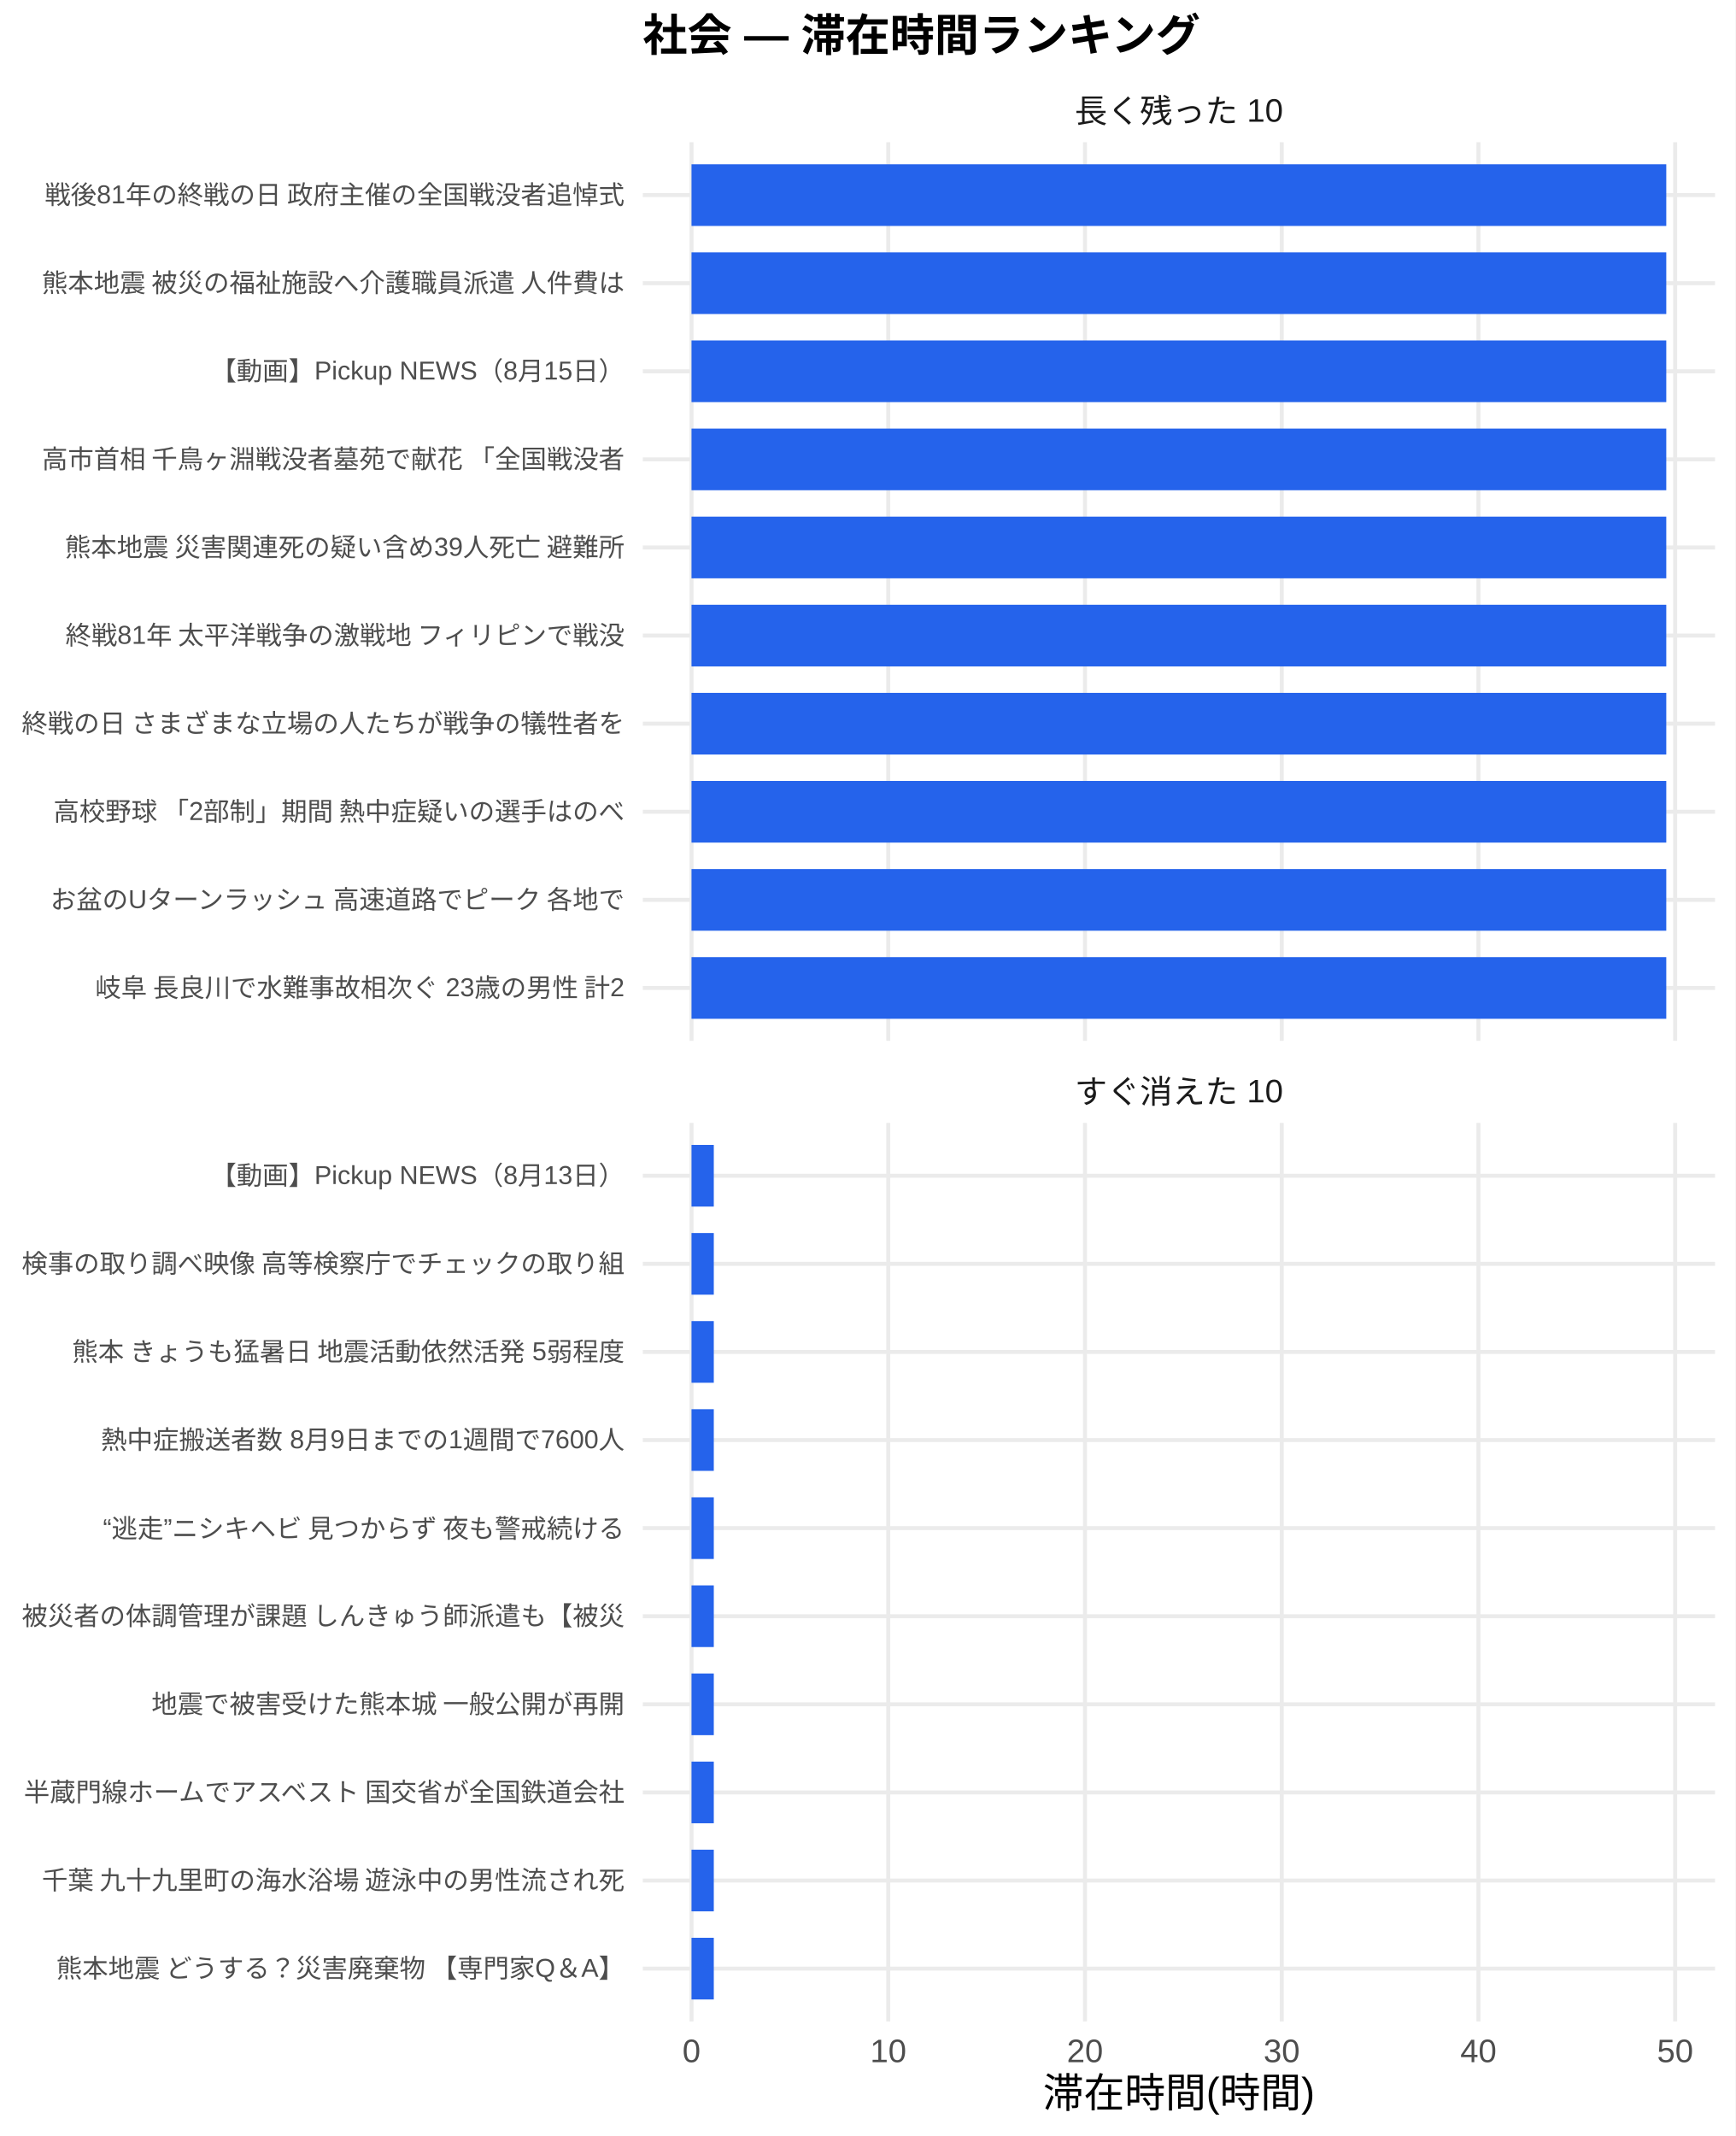
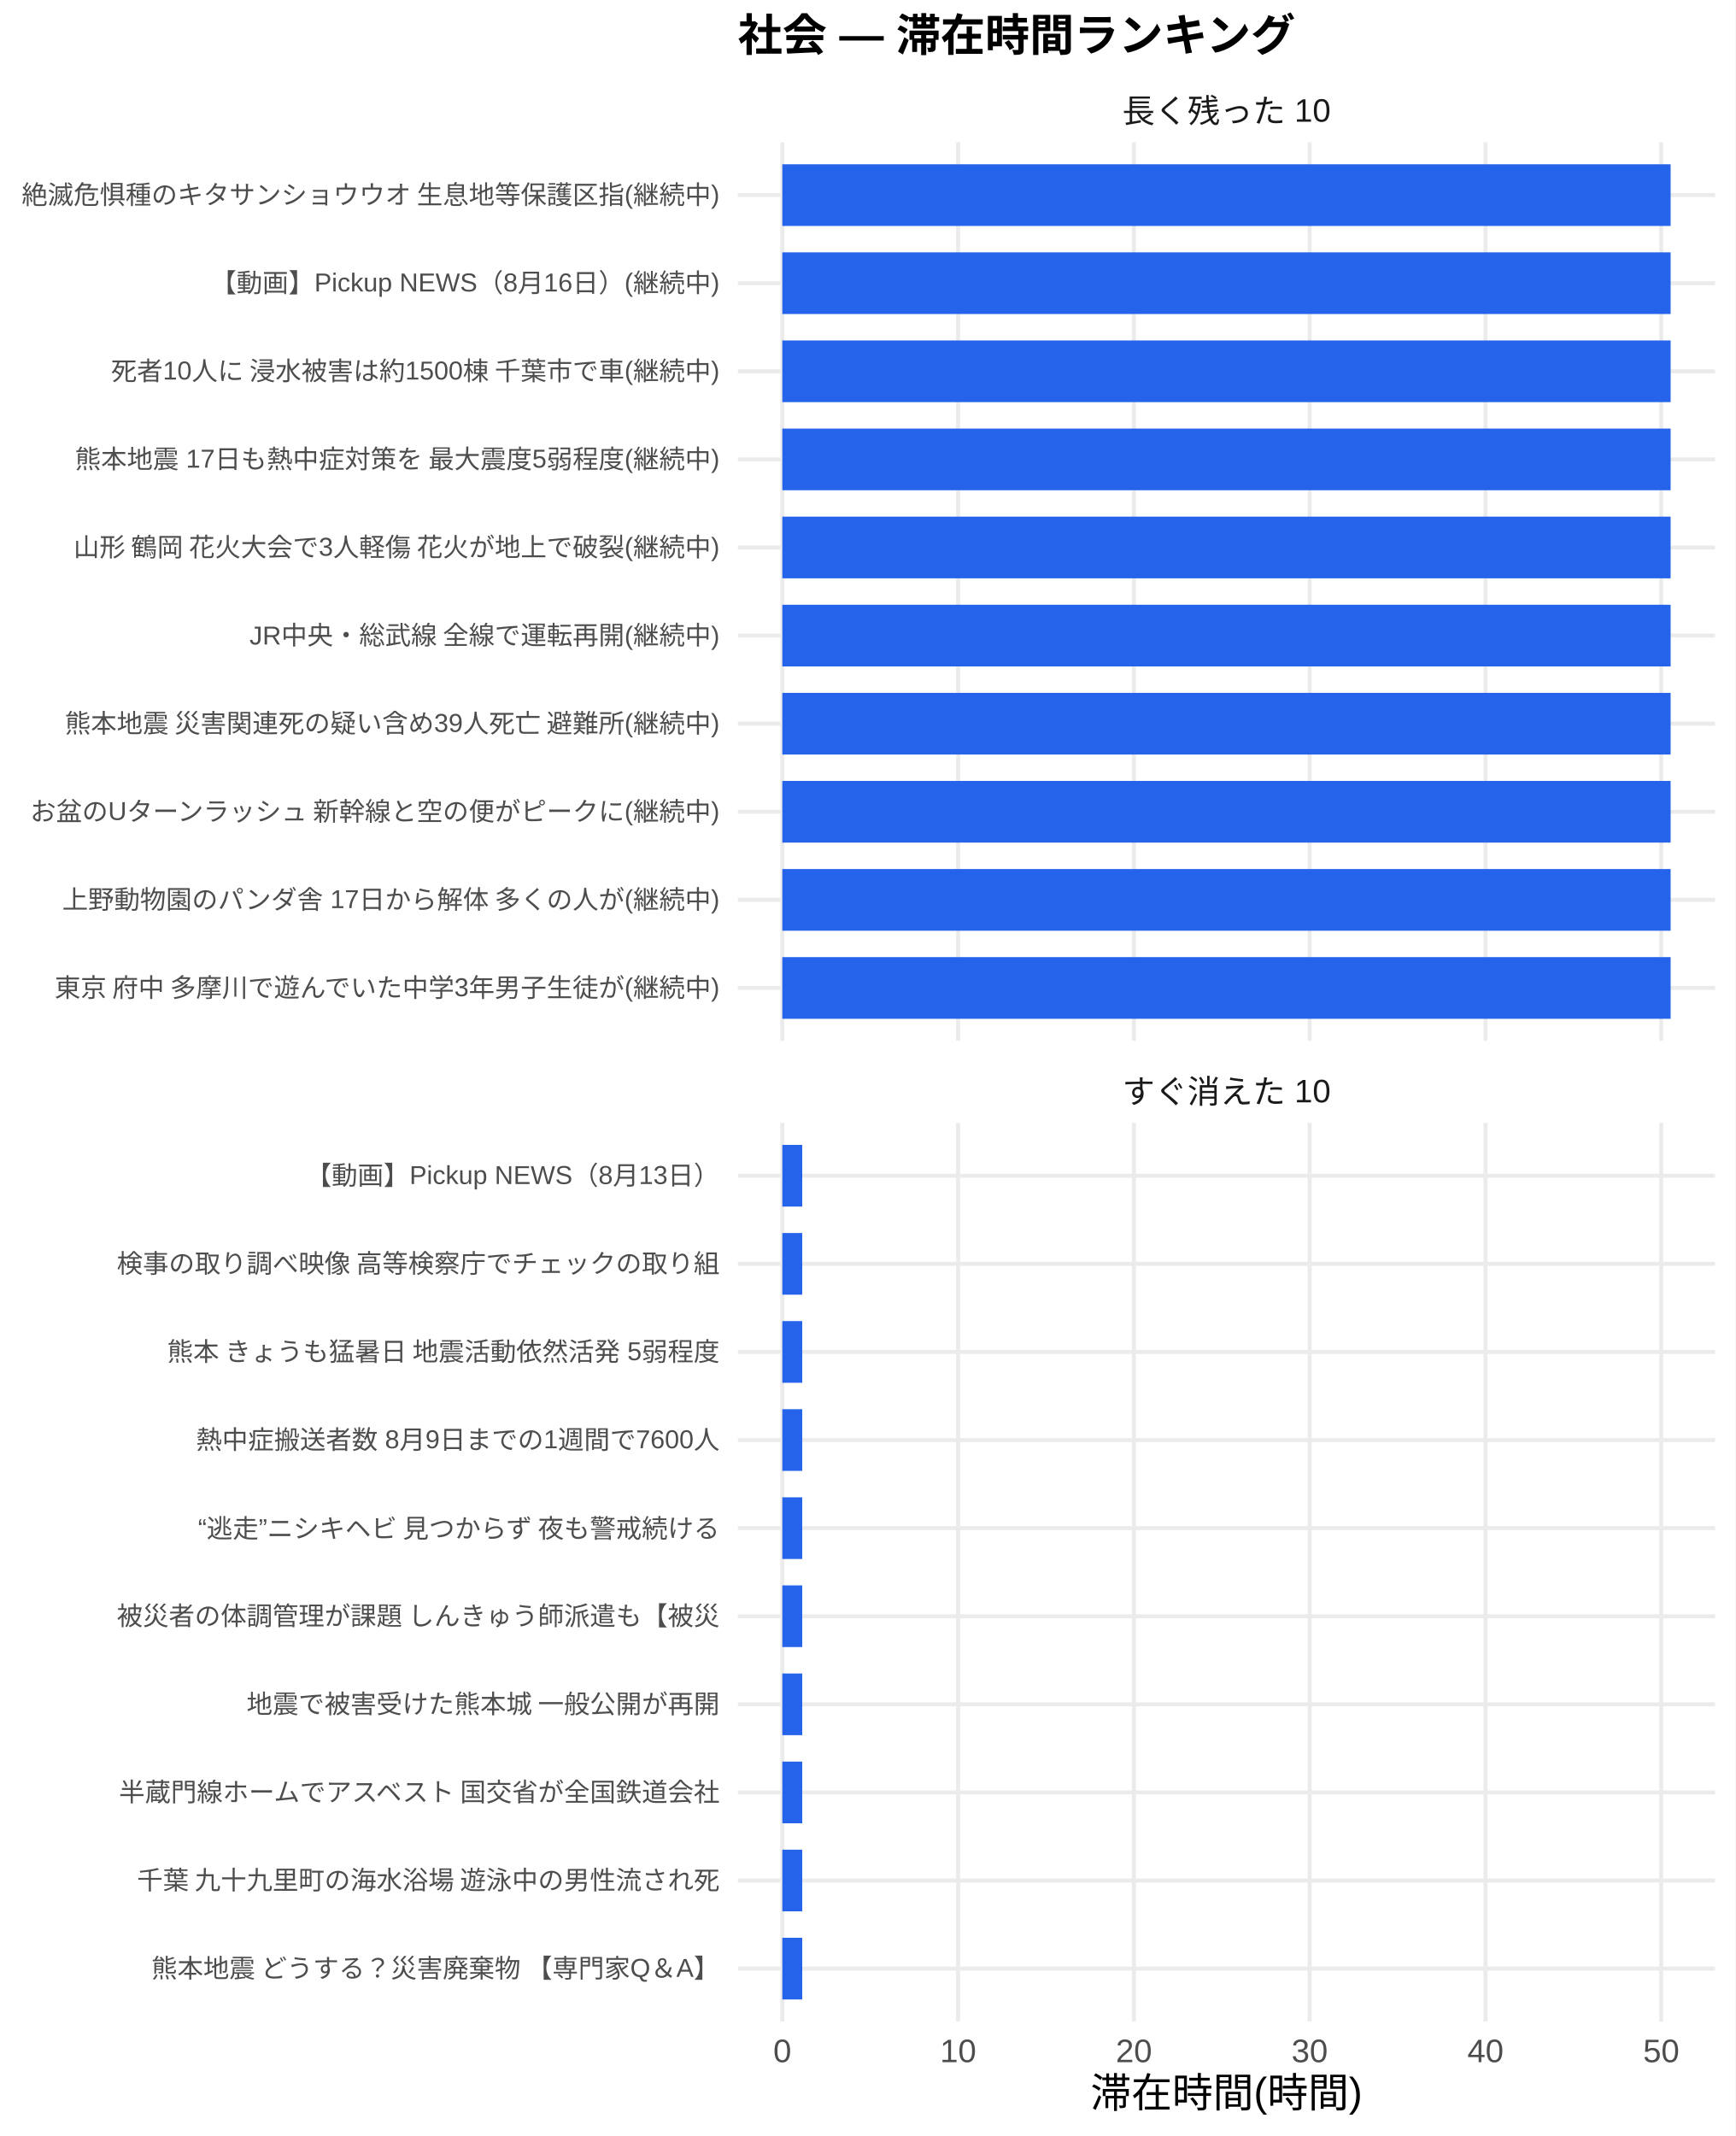
<svg xmlns="http://www.w3.org/2000/svg" width="468.00pt" height="576.00pt" viewBox="0 0 468.00 576.00">
  <g class="svglite">
    <defs>
      <style type="text/css">
    .svglite line, .svglite polyline, .svglite polygon, .svglite path, .svglite rect, .svglite circle {
      fill: none;
      stroke: #000000;
      stroke-linecap: round;
      stroke-linejoin: round;
      stroke-miterlimit: 10.00;
    }
    .svglite text {
      white-space: pre;
    }
    .svglite g.glyphgroup path {
      fill: inherit;
      stroke: none;
    }
  </style>
    </defs>
    <rect width="100%" height="100%" style="stroke: none; fill: #FFFFFF;" />
    <defs>
      <clipPath id="cpMC4wMHw0NjguMDB8MC4wMHw1NzYuMDA=">
        <rect x="0.00" y="0.00" width="468.00" height="576.00" />
      </clipPath>
    </defs>
    <g clip-path="url(#cpMC4wMHw0NjguMDB8MC4wMHw1NzYuMDA=)">
-       <rect x="0.00" y="0.00" width="468.00" height="576.00" style="stroke-width: 1.07; stroke: none; fill: #FFFFFF;" />
+       <rect x="0" y="0.00" width="468.00" height="576.00" style="stroke-width: 1.07; stroke: none; fill: #FFFFFF;" />
    </g>
    <defs>
-       <clipPath id="cpMTczLjM1fDQ2Mi41MnwzOC4zNnwyODAuNjc=">
-         <rect x="173.35" y="38.36" width="289.17" height="242.31" />
+       <clipPath id="cpMTk5LjAwfDQ2Mi41MnwzOC4zNnwyODAuNjc=">
+         <rect x="199.00" y="38.36" width="263.52" height="242.31" />
      </clipPath>
    </defs>
-     <g clip-path="url(#cpMTczLjM1fDQ2Mi41MnwzOC4zNnwyODAuNjc=)">
-       <polyline points="173.35,266.42 462.52,266.42 " style="stroke-width: 1.07; stroke: #EBEBEB; stroke-linecap: butt;" />
-       <polyline points="173.35,242.66 462.52,242.66 " style="stroke-width: 1.07; stroke: #EBEBEB; stroke-linecap: butt;" />
-       <polyline points="173.35,218.91 462.52,218.91 " style="stroke-width: 1.07; stroke: #EBEBEB; stroke-linecap: butt;" />
-       <polyline points="173.35,195.15 462.52,195.15 " style="stroke-width: 1.07; stroke: #EBEBEB; stroke-linecap: butt;" />
-       <polyline points="173.35,171.39 462.52,171.39 " style="stroke-width: 1.07; stroke: #EBEBEB; stroke-linecap: butt;" />
-       <polyline points="173.35,147.64 462.52,147.64 " style="stroke-width: 1.07; stroke: #EBEBEB; stroke-linecap: butt;" />
-       <polyline points="173.35,123.88 462.52,123.88 " style="stroke-width: 1.07; stroke: #EBEBEB; stroke-linecap: butt;" />
-       <polyline points="173.35,100.13 462.52,100.13 " style="stroke-width: 1.07; stroke: #EBEBEB; stroke-linecap: butt;" />
-       <polyline points="173.35,76.37 462.52,76.37 " style="stroke-width: 1.07; stroke: #EBEBEB; stroke-linecap: butt;" />
-       <polyline points="173.35,52.61 462.52,52.61 " style="stroke-width: 1.07; stroke: #EBEBEB; stroke-linecap: butt;" />
-       <polyline points="186.49,280.67 186.49,38.36 " style="stroke-width: 1.07; stroke: #EBEBEB; stroke-linecap: butt;" />
-       <polyline points="239.55,280.67 239.55,38.36 " style="stroke-width: 1.07; stroke: #EBEBEB; stroke-linecap: butt;" />
-       <polyline points="292.60,280.67 292.60,38.36 " style="stroke-width: 1.07; stroke: #EBEBEB; stroke-linecap: butt;" />
-       <polyline points="345.66,280.67 345.66,38.36 " style="stroke-width: 1.07; stroke: #EBEBEB; stroke-linecap: butt;" />
-       <polyline points="398.71,280.67 398.71,38.36 " style="stroke-width: 1.07; stroke: #EBEBEB; stroke-linecap: butt;" />
-       <polyline points="451.76,280.67 451.76,38.36 " style="stroke-width: 1.07; stroke: #EBEBEB; stroke-linecap: butt;" />
-       <rect x="186.49" y="44.30" width="262.88" height="16.63" style="stroke-width: 1.07; stroke: none; stroke-linecap: butt; stroke-linejoin: miter; fill: #2563EB;" />
-       <rect x="186.49" y="68.05" width="262.88" height="16.63" style="stroke-width: 1.07; stroke: none; stroke-linecap: butt; stroke-linejoin: miter; fill: #2563EB;" />
-       <rect x="186.49" y="91.81" width="262.88" height="16.63" style="stroke-width: 1.07; stroke: none; stroke-linecap: butt; stroke-linejoin: miter; fill: #2563EB;" />
-       <rect x="186.49" y="115.57" width="262.88" height="16.63" style="stroke-width: 1.07; stroke: none; stroke-linecap: butt; stroke-linejoin: miter; fill: #2563EB;" />
-       <rect x="186.49" y="139.32" width="262.88" height="16.63" style="stroke-width: 1.07; stroke: none; stroke-linecap: butt; stroke-linejoin: miter; fill: #2563EB;" />
-       <rect x="186.49" y="163.08" width="262.88" height="16.63" style="stroke-width: 1.07; stroke: none; stroke-linecap: butt; stroke-linejoin: miter; fill: #2563EB;" />
-       <rect x="186.49" y="186.84" width="262.88" height="16.63" style="stroke-width: 1.07; stroke: none; stroke-linecap: butt; stroke-linejoin: miter; fill: #2563EB;" />
-       <rect x="186.49" y="210.59" width="262.88" height="16.63" style="stroke-width: 1.07; stroke: none; stroke-linecap: butt; stroke-linejoin: miter; fill: #2563EB;" />
-       <rect x="186.49" y="234.35" width="262.88" height="16.63" style="stroke-width: 1.07; stroke: none; stroke-linecap: butt; stroke-linejoin: miter; fill: #2563EB;" />
-       <rect x="186.49" y="258.10" width="262.88" height="16.63" style="stroke-width: 1.07; stroke: none; stroke-linecap: butt; stroke-linejoin: miter; fill: #2563EB;" />
+     <g clip-path="url(#cpMTk5LjAwfDQ2Mi41MnwzOC4zNnwyODAuNjc=)">
+       <polyline points="199.00,266.42 462.52,266.42 " style="stroke-width: 1.07; stroke: #EBEBEB; stroke-linecap: butt;" />
+       <polyline points="199.00,242.66 462.52,242.66 " style="stroke-width: 1.07; stroke: #EBEBEB; stroke-linecap: butt;" />
+       <polyline points="199.00,218.91 462.52,218.91 " style="stroke-width: 1.07; stroke: #EBEBEB; stroke-linecap: butt;" />
+       <polyline points="199.00,195.15 462.52,195.15 " style="stroke-width: 1.07; stroke: #EBEBEB; stroke-linecap: butt;" />
+       <polyline points="199.00,171.39 462.52,171.39 " style="stroke-width: 1.07; stroke: #EBEBEB; stroke-linecap: butt;" />
+       <polyline points="199.00,147.64 462.52,147.64 " style="stroke-width: 1.07; stroke: #EBEBEB; stroke-linecap: butt;" />
+       <polyline points="199.00,123.88 462.52,123.88 " style="stroke-width: 1.07; stroke: #EBEBEB; stroke-linecap: butt;" />
+       <polyline points="199.00,100.13 462.52,100.13 " style="stroke-width: 1.07; stroke: #EBEBEB; stroke-linecap: butt;" />
+       <polyline points="199.00,76.37 462.52,76.37 " style="stroke-width: 1.07; stroke: #EBEBEB; stroke-linecap: butt;" />
+       <polyline points="199.00,52.61 462.52,52.61 " style="stroke-width: 1.07; stroke: #EBEBEB; stroke-linecap: butt;" />
+       <polyline points="210.98,280.67 210.98,38.36 " style="stroke-width: 1.07; stroke: #EBEBEB; stroke-linecap: butt;" />
+       <polyline points="258.39,280.67 258.39,38.36 " style="stroke-width: 1.07; stroke: #EBEBEB; stroke-linecap: butt;" />
+       <polyline points="305.80,280.67 305.80,38.36 " style="stroke-width: 1.07; stroke: #EBEBEB; stroke-linecap: butt;" />
+       <polyline points="353.20,280.67 353.20,38.36 " style="stroke-width: 1.07; stroke: #EBEBEB; stroke-linecap: butt;" />
+       <polyline points="400.61,280.67 400.61,38.36 " style="stroke-width: 1.07; stroke: #EBEBEB; stroke-linecap: butt;" />
+       <polyline points="448.01,280.67 448.01,38.36 " style="stroke-width: 1.07; stroke: #EBEBEB; stroke-linecap: butt;" />
+       <rect x="210.98" y="44.30" width="239.56" height="16.63" style="stroke-width: 1.07; stroke: none; stroke-linecap: butt; stroke-linejoin: miter; fill: #2563EB;" />
+       <rect x="210.98" y="68.05" width="239.56" height="16.63" style="stroke-width: 1.07; stroke: none; stroke-linecap: butt; stroke-linejoin: miter; fill: #2563EB;" />
+       <rect x="210.98" y="91.81" width="239.56" height="16.63" style="stroke-width: 1.07; stroke: none; stroke-linecap: butt; stroke-linejoin: miter; fill: #2563EB;" />
+       <rect x="210.98" y="115.57" width="239.56" height="16.63" style="stroke-width: 1.07; stroke: none; stroke-linecap: butt; stroke-linejoin: miter; fill: #2563EB;" />
+       <rect x="210.98" y="139.32" width="239.56" height="16.63" style="stroke-width: 1.07; stroke: none; stroke-linecap: butt; stroke-linejoin: miter; fill: #2563EB;" />
+       <rect x="210.98" y="163.08" width="239.56" height="16.63" style="stroke-width: 1.07; stroke: none; stroke-linecap: butt; stroke-linejoin: miter; fill: #2563EB;" />
+       <rect x="210.98" y="186.84" width="239.56" height="16.63" style="stroke-width: 1.07; stroke: none; stroke-linecap: butt; stroke-linejoin: miter; fill: #2563EB;" />
+       <rect x="210.98" y="210.59" width="239.56" height="16.63" style="stroke-width: 1.07; stroke: none; stroke-linecap: butt; stroke-linejoin: miter; fill: #2563EB;" />
+       <rect x="210.98" y="234.35" width="239.56" height="16.63" style="stroke-width: 1.07; stroke: none; stroke-linecap: butt; stroke-linejoin: miter; fill: #2563EB;" />
+       <rect x="210.98" y="258.10" width="239.56" height="16.63" style="stroke-width: 1.07; stroke: none; stroke-linecap: butt; stroke-linejoin: miter; fill: #2563EB;" />
    </g>
    <g clip-path="url(#cpMC4wMHw0NjguMDB8MC4wMHw1NzYuMDA=)">
</g>
    <defs>
-       <clipPath id="cpMTczLjM1fDQ2Mi41MnwzMDIuODB8NTQ1LjEy">
-         <rect x="173.35" y="302.80" width="289.17" height="242.31" />
+       <clipPath id="cpMTk5LjAwfDQ2Mi41MnwzMDIuODB8NTQ1LjEy">
+         <rect x="199.00" y="302.80" width="263.52" height="242.31" />
      </clipPath>
    </defs>
-     <g clip-path="url(#cpMTczLjM1fDQ2Mi41MnwzMDIuODB8NTQ1LjEy)">
-       <polyline points="173.35,530.86 462.52,530.86 " style="stroke-width: 1.07; stroke: #EBEBEB; stroke-linecap: butt;" />
-       <polyline points="173.35,507.11 462.52,507.11 " style="stroke-width: 1.07; stroke: #EBEBEB; stroke-linecap: butt;" />
-       <polyline points="173.35,483.35 462.52,483.35 " style="stroke-width: 1.07; stroke: #EBEBEB; stroke-linecap: butt;" />
-       <polyline points="173.35,459.59 462.52,459.59 " style="stroke-width: 1.07; stroke: #EBEBEB; stroke-linecap: butt;" />
-       <polyline points="173.35,435.84 462.52,435.84 " style="stroke-width: 1.07; stroke: #EBEBEB; stroke-linecap: butt;" />
-       <polyline points="173.35,412.08 462.52,412.08 " style="stroke-width: 1.07; stroke: #EBEBEB; stroke-linecap: butt;" />
-       <polyline points="173.35,388.33 462.52,388.33 " style="stroke-width: 1.07; stroke: #EBEBEB; stroke-linecap: butt;" />
-       <polyline points="173.35,364.57 462.52,364.57 " style="stroke-width: 1.07; stroke: #EBEBEB; stroke-linecap: butt;" />
-       <polyline points="173.35,340.81 462.52,340.81 " style="stroke-width: 1.07; stroke: #EBEBEB; stroke-linecap: butt;" />
-       <polyline points="173.35,317.06 462.52,317.06 " style="stroke-width: 1.07; stroke: #EBEBEB; stroke-linecap: butt;" />
-       <polyline points="186.49,545.12 186.49,302.80 " style="stroke-width: 1.07; stroke: #EBEBEB; stroke-linecap: butt;" />
-       <polyline points="239.55,545.12 239.55,302.80 " style="stroke-width: 1.07; stroke: #EBEBEB; stroke-linecap: butt;" />
-       <polyline points="292.60,545.12 292.60,302.80 " style="stroke-width: 1.07; stroke: #EBEBEB; stroke-linecap: butt;" />
-       <polyline points="345.66,545.12 345.66,302.80 " style="stroke-width: 1.07; stroke: #EBEBEB; stroke-linecap: butt;" />
-       <polyline points="398.71,545.12 398.71,302.80 " style="stroke-width: 1.07; stroke: #EBEBEB; stroke-linecap: butt;" />
-       <polyline points="451.76,545.12 451.76,302.80 " style="stroke-width: 1.07; stroke: #EBEBEB; stroke-linecap: butt;" />
-       <rect x="186.49" y="308.74" width="6.01" height="16.63" style="stroke-width: 1.07; stroke: none; stroke-linecap: butt; stroke-linejoin: miter; fill: #2563EB;" />
-       <rect x="186.49" y="332.50" width="6.01" height="16.63" style="stroke-width: 1.07; stroke: none; stroke-linecap: butt; stroke-linejoin: miter; fill: #2563EB;" />
-       <rect x="186.49" y="356.25" width="6.01" height="16.63" style="stroke-width: 1.07; stroke: none; stroke-linecap: butt; stroke-linejoin: miter; fill: #2563EB;" />
-       <rect x="186.49" y="380.01" width="6.01" height="16.63" style="stroke-width: 1.07; stroke: none; stroke-linecap: butt; stroke-linejoin: miter; fill: #2563EB;" />
-       <rect x="186.49" y="403.77" width="6.01" height="16.63" style="stroke-width: 1.07; stroke: none; stroke-linecap: butt; stroke-linejoin: miter; fill: #2563EB;" />
-       <rect x="186.49" y="427.52" width="6.01" height="16.63" style="stroke-width: 1.07; stroke: none; stroke-linecap: butt; stroke-linejoin: miter; fill: #2563EB;" />
-       <rect x="186.49" y="451.28" width="6.01" height="16.63" style="stroke-width: 1.07; stroke: none; stroke-linecap: butt; stroke-linejoin: miter; fill: #2563EB;" />
-       <rect x="186.49" y="475.04" width="6.01" height="16.63" style="stroke-width: 1.07; stroke: none; stroke-linecap: butt; stroke-linejoin: miter; fill: #2563EB;" />
-       <rect x="186.49" y="498.79" width="6.01" height="16.63" style="stroke-width: 1.07; stroke: none; stroke-linecap: butt; stroke-linejoin: miter; fill: #2563EB;" />
-       <rect x="186.49" y="522.55" width="6.01" height="16.63" style="stroke-width: 1.07; stroke: none; stroke-linecap: butt; stroke-linejoin: miter; fill: #2563EB;" />
+     <g clip-path="url(#cpMTk5LjAwfDQ2Mi41MnwzMDIuODB8NTQ1LjEy)">
+       <polyline points="199.00,530.86 462.52,530.86 " style="stroke-width: 1.07; stroke: #EBEBEB; stroke-linecap: butt;" />
+       <polyline points="199.00,507.11 462.52,507.11 " style="stroke-width: 1.07; stroke: #EBEBEB; stroke-linecap: butt;" />
+       <polyline points="199.00,483.35 462.52,483.35 " style="stroke-width: 1.07; stroke: #EBEBEB; stroke-linecap: butt;" />
+       <polyline points="199.00,459.59 462.52,459.59 " style="stroke-width: 1.07; stroke: #EBEBEB; stroke-linecap: butt;" />
+       <polyline points="199.00,435.84 462.52,435.84 " style="stroke-width: 1.07; stroke: #EBEBEB; stroke-linecap: butt;" />
+       <polyline points="199.00,412.08 462.52,412.08 " style="stroke-width: 1.07; stroke: #EBEBEB; stroke-linecap: butt;" />
+       <polyline points="199.00,388.33 462.52,388.33 " style="stroke-width: 1.07; stroke: #EBEBEB; stroke-linecap: butt;" />
+       <polyline points="199.00,364.57 462.52,364.57 " style="stroke-width: 1.07; stroke: #EBEBEB; stroke-linecap: butt;" />
+       <polyline points="199.00,340.81 462.52,340.81 " style="stroke-width: 1.07; stroke: #EBEBEB; stroke-linecap: butt;" />
+       <polyline points="199.00,317.06 462.52,317.06 " style="stroke-width: 1.07; stroke: #EBEBEB; stroke-linecap: butt;" />
+       <polyline points="210.98,545.12 210.98,302.80 " style="stroke-width: 1.07; stroke: #EBEBEB; stroke-linecap: butt;" />
+       <polyline points="258.39,545.12 258.39,302.80 " style="stroke-width: 1.07; stroke: #EBEBEB; stroke-linecap: butt;" />
+       <polyline points="305.80,545.12 305.80,302.80 " style="stroke-width: 1.07; stroke: #EBEBEB; stroke-linecap: butt;" />
+       <polyline points="353.20,545.12 353.20,302.80 " style="stroke-width: 1.07; stroke: #EBEBEB; stroke-linecap: butt;" />
+       <polyline points="400.61,545.12 400.61,302.80 " style="stroke-width: 1.07; stroke: #EBEBEB; stroke-linecap: butt;" />
+       <polyline points="448.01,545.12 448.01,302.80 " style="stroke-width: 1.07; stroke: #EBEBEB; stroke-linecap: butt;" />
+       <rect x="210.98" y="308.74" width="5.37" height="16.63" style="stroke-width: 1.07; stroke: none; stroke-linecap: butt; stroke-linejoin: miter; fill: #2563EB;" />
+       <rect x="210.98" y="332.50" width="5.37" height="16.63" style="stroke-width: 1.07; stroke: none; stroke-linecap: butt; stroke-linejoin: miter; fill: #2563EB;" />
+       <rect x="210.98" y="356.25" width="5.37" height="16.63" style="stroke-width: 1.07; stroke: none; stroke-linecap: butt; stroke-linejoin: miter; fill: #2563EB;" />
+       <rect x="210.98" y="380.01" width="5.37" height="16.63" style="stroke-width: 1.07; stroke: none; stroke-linecap: butt; stroke-linejoin: miter; fill: #2563EB;" />
+       <rect x="210.98" y="403.77" width="5.37" height="16.63" style="stroke-width: 1.07; stroke: none; stroke-linecap: butt; stroke-linejoin: miter; fill: #2563EB;" />
+       <rect x="210.98" y="427.52" width="5.37" height="16.63" style="stroke-width: 1.07; stroke: none; stroke-linecap: butt; stroke-linejoin: miter; fill: #2563EB;" />
+       <rect x="210.98" y="451.28" width="5.37" height="16.63" style="stroke-width: 1.07; stroke: none; stroke-linecap: butt; stroke-linejoin: miter; fill: #2563EB;" />
+       <rect x="210.98" y="475.04" width="5.37" height="16.63" style="stroke-width: 1.07; stroke: none; stroke-linecap: butt; stroke-linejoin: miter; fill: #2563EB;" />
+       <rect x="210.98" y="498.79" width="5.37" height="16.63" style="stroke-width: 1.07; stroke: none; stroke-linecap: butt; stroke-linejoin: miter; fill: #2563EB;" />
+       <rect x="210.98" y="522.55" width="5.37" height="16.63" style="stroke-width: 1.07; stroke: none; stroke-linecap: butt; stroke-linejoin: miter; fill: #2563EB;" />
    </g>
    <g clip-path="url(#cpMC4wMHw0NjguMDB8MC4wMHw1NzYuMDA=)">
</g>
    <defs>
-       <clipPath id="cpMTczLjM1fDQ2Mi41MnwyODYuMTV8MzAyLjgw">
-         <rect x="173.35" y="286.15" width="289.17" height="16.65" />
+       <clipPath id="cpMTk5LjAwfDQ2Mi41MnwyODYuMTV8MzAyLjgw">
+         <rect x="199.00" y="286.15" width="263.52" height="16.65" />
      </clipPath>
    </defs>
-     <g clip-path="url(#cpMTczLjM1fDQ2Mi41MnwyODYuMTV8MzAyLjgw)">
-       <text x="317.93" y="297.50" text-anchor="middle" style="font-size: 8.80px;fill: #1A1A1A; font-family: &quot;Liberation Sans&quot;;" textLength="56.20px" lengthAdjust="spacingAndGlyphs">すぐ消えた 10</text>
+     <g clip-path="url(#cpMTk5LjAwfDQ2Mi41MnwyODYuMTV8MzAyLjgw)">
+       <text x="330.76" y="297.50" text-anchor="middle" style="font-size: 8.80px;fill: #1A1A1A; font-family: &quot;Liberation Sans&quot;;" textLength="56.20px" lengthAdjust="spacingAndGlyphs">すぐ消えた 10</text>
    </g>
    <g clip-path="url(#cpMC4wMHw0NjguMDB8MC4wMHw1NzYuMDA=)">
</g>
    <defs>
-       <clipPath id="cpMTczLjM1fDQ2Mi41MnwyMS43MXwzOC4zNg==">
-         <rect x="173.35" y="21.71" width="289.17" height="16.65" />
+       <clipPath id="cpMTk5LjAwfDQ2Mi41MnwyMS43MXwzOC4zNg==">
+         <rect x="199.00" y="21.71" width="263.52" height="16.65" />
      </clipPath>
    </defs>
-     <g clip-path="url(#cpMTczLjM1fDQ2Mi41MnwyMS43MXwzOC4zNg==)">
-       <text x="317.93" y="33.06" text-anchor="middle" style="font-size: 8.80px;fill: #1A1A1A; font-family: &quot;Liberation Sans&quot;;" textLength="56.20px" lengthAdjust="spacingAndGlyphs">長く残った 10</text>
+     <g clip-path="url(#cpMTk5LjAwfDQ2Mi41MnwyMS43MXwzOC4zNg==)">
+       <text x="330.76" y="33.06" text-anchor="middle" style="font-size: 8.80px;fill: #1A1A1A; font-family: &quot;Liberation Sans&quot;;" textLength="56.20px" lengthAdjust="spacingAndGlyphs">長く残った 10</text>
    </g>
    <g clip-path="url(#cpMC4wMHw0NjguMDB8MC4wMHw1NzYuMDA=)">
-       <text x="186.49" y="556.10" text-anchor="middle" style="font-size: 8.80px;fill: #4D4D4D; font-family: &quot;Liberation Sans&quot;;" textLength="4.89px" lengthAdjust="spacingAndGlyphs">0</text>
-       <text x="239.55" y="556.10" text-anchor="middle" style="font-size: 8.80px;fill: #4D4D4D; font-family: &quot;Liberation Sans&quot;;" textLength="9.78px" lengthAdjust="spacingAndGlyphs">10</text>
-       <text x="292.60" y="556.10" text-anchor="middle" style="font-size: 8.80px;fill: #4D4D4D; font-family: &quot;Liberation Sans&quot;;" textLength="9.78px" lengthAdjust="spacingAndGlyphs">20</text>
-       <text x="345.66" y="556.10" text-anchor="middle" style="font-size: 8.80px;fill: #4D4D4D; font-family: &quot;Liberation Sans&quot;;" textLength="9.78px" lengthAdjust="spacingAndGlyphs">30</text>
-       <text x="398.71" y="556.10" text-anchor="middle" style="font-size: 8.80px;fill: #4D4D4D; font-family: &quot;Liberation Sans&quot;;" textLength="9.78px" lengthAdjust="spacingAndGlyphs">40</text>
-       <text x="451.76" y="556.10" text-anchor="middle" style="font-size: 8.80px;fill: #4D4D4D; font-family: &quot;Liberation Sans&quot;;" textLength="9.78px" lengthAdjust="spacingAndGlyphs">50</text>
-       <text x="168.42" y="268.83" text-anchor="end" style="font-size: 7.00px;fill: #4D4D4D; font-family: &quot;Liberation Sans&quot;;" textLength="143.48px" lengthAdjust="spacingAndGlyphs">岐阜 長良川で水難事故相次ぐ 23歳の男性 計2</text>
-       <text x="168.42" y="245.07" text-anchor="end" style="font-size: 7.00px;fill: #4D4D4D; font-family: &quot;Liberation Sans&quot;;" textLength="155.94px" lengthAdjust="spacingAndGlyphs">お盆のUターンラッシュ 高速道路でピーク 各地で</text>
-       <text x="168.42" y="221.31" text-anchor="end" style="font-size: 7.00px;fill: #4D4D4D; font-family: &quot;Liberation Sans&quot;;" textLength="154.77px" lengthAdjust="spacingAndGlyphs">高校野球 「2部制」期間 熱中症疑いの選手はのべ</text>
-       <text x="168.42" y="197.56" text-anchor="end" style="font-size: 7.00px;fill: #4D4D4D; font-family: &quot;Liberation Sans&quot;;" textLength="162.94px" lengthAdjust="spacingAndGlyphs">終戦の日 さまざまな立場の人たちが戦争の犠牲者を</text>
-       <text x="168.42" y="173.80" text-anchor="end" style="font-size: 7.00px;fill: #4D4D4D; font-family: &quot;Liberation Sans&quot;;" textLength="151.66px" lengthAdjust="spacingAndGlyphs">終戦81年 太平洋戦争の激戦地 フィリピンで戦没</text>
-       <text x="168.42" y="150.05" text-anchor="end" style="font-size: 7.00px;fill: #4D4D4D; font-family: &quot;Liberation Sans&quot;;" textLength="151.66px" lengthAdjust="spacingAndGlyphs">熊本地震 災害関連死の疑い含め39人死亡 避難所</text>
-       <text x="168.42" y="126.29" text-anchor="end" style="font-size: 7.00px;fill: #4D4D4D; font-family: &quot;Liberation Sans&quot;;" textLength="157.88px" lengthAdjust="spacingAndGlyphs">高市首相 千鳥ヶ淵戦没者墓苑で献花 「全国戦没者</text>
-       <text x="168.42" y="102.53" text-anchor="end" style="font-size: 7.00px;fill: #4D4D4D; font-family: &quot;Liberation Sans&quot;;" textLength="111.64px" lengthAdjust="spacingAndGlyphs">【動画】Pickup NEWS（8月15日）</text>
-       <text x="168.42" y="78.78" text-anchor="end" style="font-size: 7.00px;fill: #4D4D4D; font-family: &quot;Liberation Sans&quot;;" textLength="157.88px" lengthAdjust="spacingAndGlyphs">熊本地震 被災の福祉施設へ介護職員派遣 人件費は</text>
-       <text x="168.42" y="55.02" text-anchor="end" style="font-size: 7.00px;fill: #4D4D4D; font-family: &quot;Liberation Sans&quot;;" textLength="156.72px" lengthAdjust="spacingAndGlyphs">戦後81年の終戦の日 政府主催の全国戦没者追悼式</text>
-       <text x="168.42" y="533.27" text-anchor="end" style="font-size: 7.00px;fill: #4D4D4D; font-family: &quot;Liberation Sans&quot;;" textLength="153.98px" lengthAdjust="spacingAndGlyphs">熊本地震 どうする？災害廃棄物 【専門家Q＆A】</text>
-       <text x="168.42" y="509.51" text-anchor="end" style="font-size: 7.00px;fill: #4D4D4D; font-family: &quot;Liberation Sans&quot;;" textLength="157.88px" lengthAdjust="spacingAndGlyphs">千葉 九十九里町の海水浴場 遊泳中の男性流され死</text>
-       <text x="168.42" y="485.76" text-anchor="end" style="font-size: 7.00px;fill: #4D4D4D; font-family: &quot;Liberation Sans&quot;;" textLength="162.94px" lengthAdjust="spacingAndGlyphs">半蔵門線ホームでアスベスト 国交省が全国鉄道会社</text>
-       <text x="168.42" y="462.00" text-anchor="end" style="font-size: 7.00px;fill: #4D4D4D; font-family: &quot;Liberation Sans&quot;;" textLength="127.94px" lengthAdjust="spacingAndGlyphs">地震で被害受けた熊本城 一般公開が再開</text>
-       <text x="168.42" y="438.25" text-anchor="end" style="font-size: 7.00px;fill: #4D4D4D; font-family: &quot;Liberation Sans&quot;;" textLength="162.94px" lengthAdjust="spacingAndGlyphs">被災者の体調管理が課題 しんきゅう師派遣も【被災</text>
-       <text x="168.42" y="414.49" text-anchor="end" style="font-size: 7.00px;fill: #4D4D4D; font-family: &quot;Liberation Sans&quot;;" textLength="143.47px" lengthAdjust="spacingAndGlyphs">“逃走”ニシキヘビ 見つからず 夜も警戒続ける </text>
-       <text x="168.42" y="390.73" text-anchor="end" style="font-size: 7.00px;fill: #4D4D4D; font-family: &quot;Liberation Sans&quot;;" textLength="141.17px" lengthAdjust="spacingAndGlyphs">熱中症搬送者数 8月9日までの1週間で7600人</text>
-       <text x="168.42" y="366.98" text-anchor="end" style="font-size: 7.00px;fill: #4D4D4D; font-family: &quot;Liberation Sans&quot;;" textLength="149.70px" lengthAdjust="spacingAndGlyphs">熊本 きょうも猛暑日 地震活動依然活発 5弱程度</text>
-       <text x="168.42" y="343.22" text-anchor="end" style="font-size: 7.00px;fill: #4D4D4D; font-family: &quot;Liberation Sans&quot;;" textLength="162.94px" lengthAdjust="spacingAndGlyphs">検事の取り調べ映像 高等検察庁でチェックの取り組</text>
-       <text x="168.42" y="319.47" text-anchor="end" style="font-size: 7.00px;fill: #4D4D4D; font-family: &quot;Liberation Sans&quot;;" textLength="111.64px" lengthAdjust="spacingAndGlyphs">【動画】Pickup NEWS（8月13日）</text>
-       <text x="317.93" y="568.24" text-anchor="middle" style="font-size: 11.00px; font-family: &quot;Liberation Sans&quot;;" textLength="73.31px" lengthAdjust="spacingAndGlyphs">滞在時間(時間)</text>
-       <text x="173.35" y="13.74" style="font-size: 12.00px; font-weight: bold; font-family: &quot;Liberation Sans&quot;;" textLength="150.66px" lengthAdjust="spacingAndGlyphs">社会 — 滞在時間ランキング</text>
+       <text x="210.98" y="556.10" text-anchor="middle" style="font-size: 8.80px;fill: #4D4D4D; font-family: &quot;Liberation Sans&quot;;" textLength="4.89px" lengthAdjust="spacingAndGlyphs">0</text>
+       <text x="258.39" y="556.10" text-anchor="middle" style="font-size: 8.80px;fill: #4D4D4D; font-family: &quot;Liberation Sans&quot;;" textLength="9.78px" lengthAdjust="spacingAndGlyphs">10</text>
+       <text x="305.80" y="556.10" text-anchor="middle" style="font-size: 8.80px;fill: #4D4D4D; font-family: &quot;Liberation Sans&quot;;" textLength="9.78px" lengthAdjust="spacingAndGlyphs">20</text>
+       <text x="353.20" y="556.10" text-anchor="middle" style="font-size: 8.80px;fill: #4D4D4D; font-family: &quot;Liberation Sans&quot;;" textLength="9.78px" lengthAdjust="spacingAndGlyphs">30</text>
+       <text x="400.61" y="556.10" text-anchor="middle" style="font-size: 8.80px;fill: #4D4D4D; font-family: &quot;Liberation Sans&quot;;" textLength="9.78px" lengthAdjust="spacingAndGlyphs">40</text>
+       <text x="448.01" y="556.10" text-anchor="middle" style="font-size: 8.80px;fill: #4D4D4D; font-family: &quot;Liberation Sans&quot;;" textLength="9.78px" lengthAdjust="spacingAndGlyphs">50</text>
+       <text x="194.07" y="268.83" text-anchor="end" style="font-size: 7.00px;fill: #4D4D4D; font-family: &quot;Liberation Sans&quot;;" textLength="180.42px" lengthAdjust="spacingAndGlyphs">東京 府中 多摩川で遊んでいた中学3年男子生徒が(継続中)</text>
+       <text x="194.07" y="245.07" text-anchor="end" style="font-size: 7.00px;fill: #4D4D4D; font-family: &quot;Liberation Sans&quot;;" textLength="177.31px" lengthAdjust="spacingAndGlyphs">上野動物園のパンダ舎 17日から解体 多くの人が(継続中)</text>
+       <text x="194.07" y="221.31" text-anchor="end" style="font-size: 7.00px;fill: #4D4D4D; font-family: &quot;Liberation Sans&quot;;" textLength="186.66px" lengthAdjust="spacingAndGlyphs">お盆のUターンラッシュ 新幹線と空の便がピークに(継続中)</text>
+       <text x="194.07" y="197.56" text-anchor="end" style="font-size: 7.00px;fill: #4D4D4D; font-family: &quot;Liberation Sans&quot;;" textLength="177.31px" lengthAdjust="spacingAndGlyphs">熊本地震 災害関連死の疑い含め39人死亡 避難所(継続中)</text>
+       <text x="194.07" y="173.80" text-anchor="end" style="font-size: 7.00px;fill: #4D4D4D; font-family: &quot;Liberation Sans&quot;;" textLength="127.16px" lengthAdjust="spacingAndGlyphs">JR中央・総武線 全線で運転再開(継続中)</text>
+       <text x="194.07" y="150.05" text-anchor="end" style="font-size: 7.00px;fill: #4D4D4D; font-family: &quot;Liberation Sans&quot;;" textLength="175.36px" lengthAdjust="spacingAndGlyphs">山形 鶴岡 花火大会で3人軽傷 花火が地上で破裂(継続中)</text>
+       <text x="194.07" y="126.29" text-anchor="end" style="font-size: 7.00px;fill: #4D4D4D; font-family: &quot;Liberation Sans&quot;;" textLength="174.20px" lengthAdjust="spacingAndGlyphs">熊本地震 17日も熱中症対策を 最大震度5弱程度(継続中)</text>
+       <text x="194.07" y="102.53" text-anchor="end" style="font-size: 7.00px;fill: #4D4D4D; font-family: &quot;Liberation Sans&quot;;" textLength="164.88px" lengthAdjust="spacingAndGlyphs">死者10人に 浸水被害は約1500棟 千葉市で車(継続中)</text>
+       <text x="194.07" y="78.78" text-anchor="end" style="font-size: 7.00px;fill: #4D4D4D; font-family: &quot;Liberation Sans&quot;;" textLength="137.30px" lengthAdjust="spacingAndGlyphs">【動画】Pickup NEWS（8月16日）(継続中)</text>
+       <text x="194.07" y="55.02" text-anchor="end" style="font-size: 7.00px;fill: #4D4D4D; font-family: &quot;Liberation Sans&quot;;" textLength="188.59px" lengthAdjust="spacingAndGlyphs">絶滅危惧種のキタサンショウウオ 生息地等保護区指(継続中)</text>
+       <text x="194.07" y="533.27" text-anchor="end" style="font-size: 7.00px;fill: #4D4D4D; font-family: &quot;Liberation Sans&quot;;" textLength="153.98px" lengthAdjust="spacingAndGlyphs">熊本地震 どうする？災害廃棄物 【専門家Q＆A】</text>
+       <text x="194.07" y="509.51" text-anchor="end" style="font-size: 7.00px;fill: #4D4D4D; font-family: &quot;Liberation Sans&quot;;" textLength="157.88px" lengthAdjust="spacingAndGlyphs">千葉 九十九里町の海水浴場 遊泳中の男性流され死</text>
+       <text x="194.07" y="485.76" text-anchor="end" style="font-size: 7.00px;fill: #4D4D4D; font-family: &quot;Liberation Sans&quot;;" textLength="162.94px" lengthAdjust="spacingAndGlyphs">半蔵門線ホームでアスベスト 国交省が全国鉄道会社</text>
+       <text x="194.07" y="462.00" text-anchor="end" style="font-size: 7.00px;fill: #4D4D4D; font-family: &quot;Liberation Sans&quot;;" textLength="127.94px" lengthAdjust="spacingAndGlyphs">地震で被害受けた熊本城 一般公開が再開</text>
+       <text x="194.07" y="438.25" text-anchor="end" style="font-size: 7.00px;fill: #4D4D4D; font-family: &quot;Liberation Sans&quot;;" textLength="162.94px" lengthAdjust="spacingAndGlyphs">被災者の体調管理が課題 しんきゅう師派遣も【被災</text>
+       <text x="194.07" y="414.49" text-anchor="end" style="font-size: 7.00px;fill: #4D4D4D; font-family: &quot;Liberation Sans&quot;;" textLength="143.47px" lengthAdjust="spacingAndGlyphs">“逃走”ニシキヘビ 見つからず 夜も警戒続ける </text>
+       <text x="194.07" y="390.73" text-anchor="end" style="font-size: 7.00px;fill: #4D4D4D; font-family: &quot;Liberation Sans&quot;;" textLength="141.17px" lengthAdjust="spacingAndGlyphs">熱中症搬送者数 8月9日までの1週間で7600人</text>
+       <text x="194.07" y="366.98" text-anchor="end" style="font-size: 7.00px;fill: #4D4D4D; font-family: &quot;Liberation Sans&quot;;" textLength="149.70px" lengthAdjust="spacingAndGlyphs">熊本 きょうも猛暑日 地震活動依然活発 5弱程度</text>
+       <text x="194.07" y="343.22" text-anchor="end" style="font-size: 7.00px;fill: #4D4D4D; font-family: &quot;Liberation Sans&quot;;" textLength="162.94px" lengthAdjust="spacingAndGlyphs">検事の取り調べ映像 高等検察庁でチェックの取り組</text>
+       <text x="194.07" y="319.47" text-anchor="end" style="font-size: 7.00px;fill: #4D4D4D; font-family: &quot;Liberation Sans&quot;;" textLength="111.64px" lengthAdjust="spacingAndGlyphs">【動画】Pickup NEWS（8月13日）</text>
+       <text x="330.76" y="568.24" text-anchor="middle" style="font-size: 11.00px; font-family: &quot;Liberation Sans&quot;;" textLength="73.31px" lengthAdjust="spacingAndGlyphs">滞在時間(時間)</text>
+       <text x="199.00" y="13.74" style="font-size: 12.00px; font-weight: bold; font-family: &quot;Liberation Sans&quot;;" textLength="150.66px" lengthAdjust="spacingAndGlyphs">社会 — 滞在時間ランキング</text>
    </g>
  </g>
</svg>
